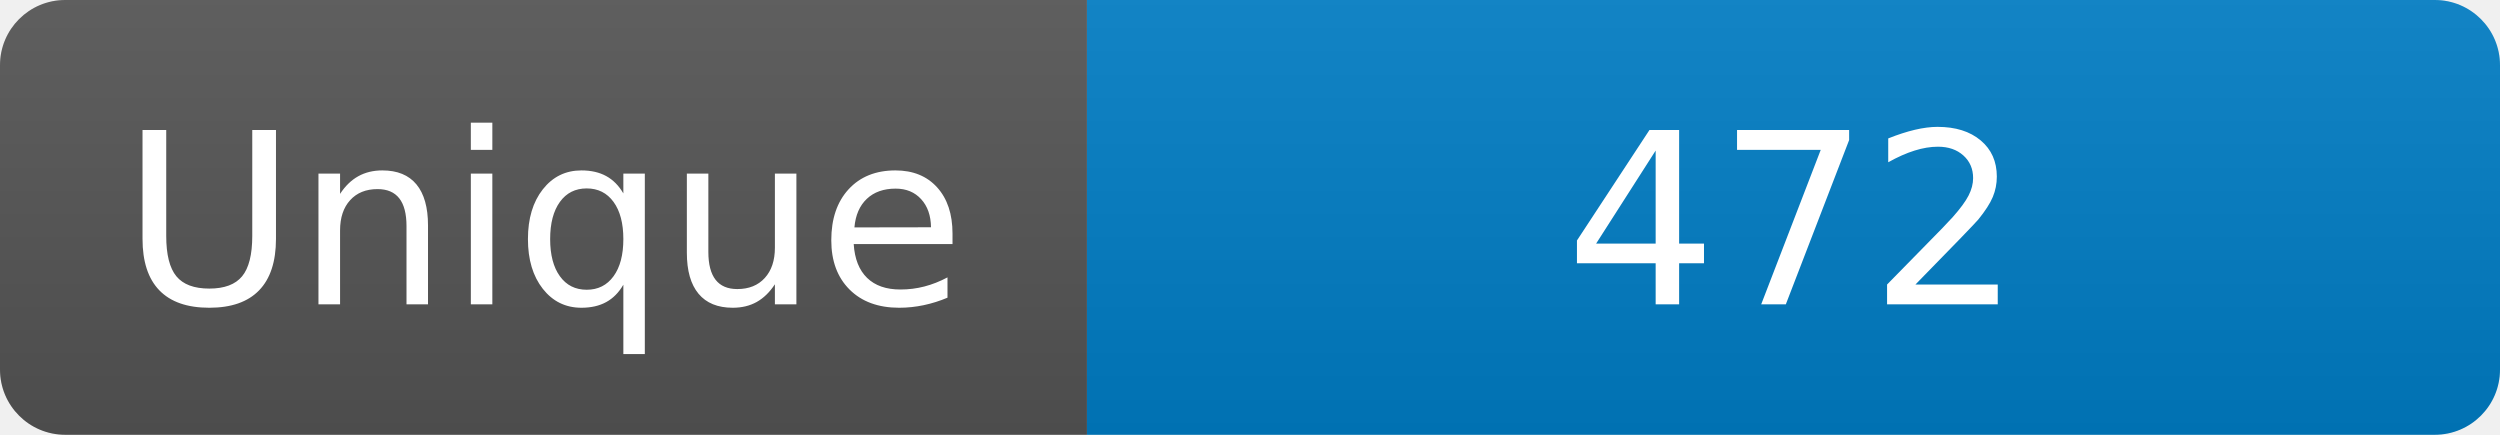
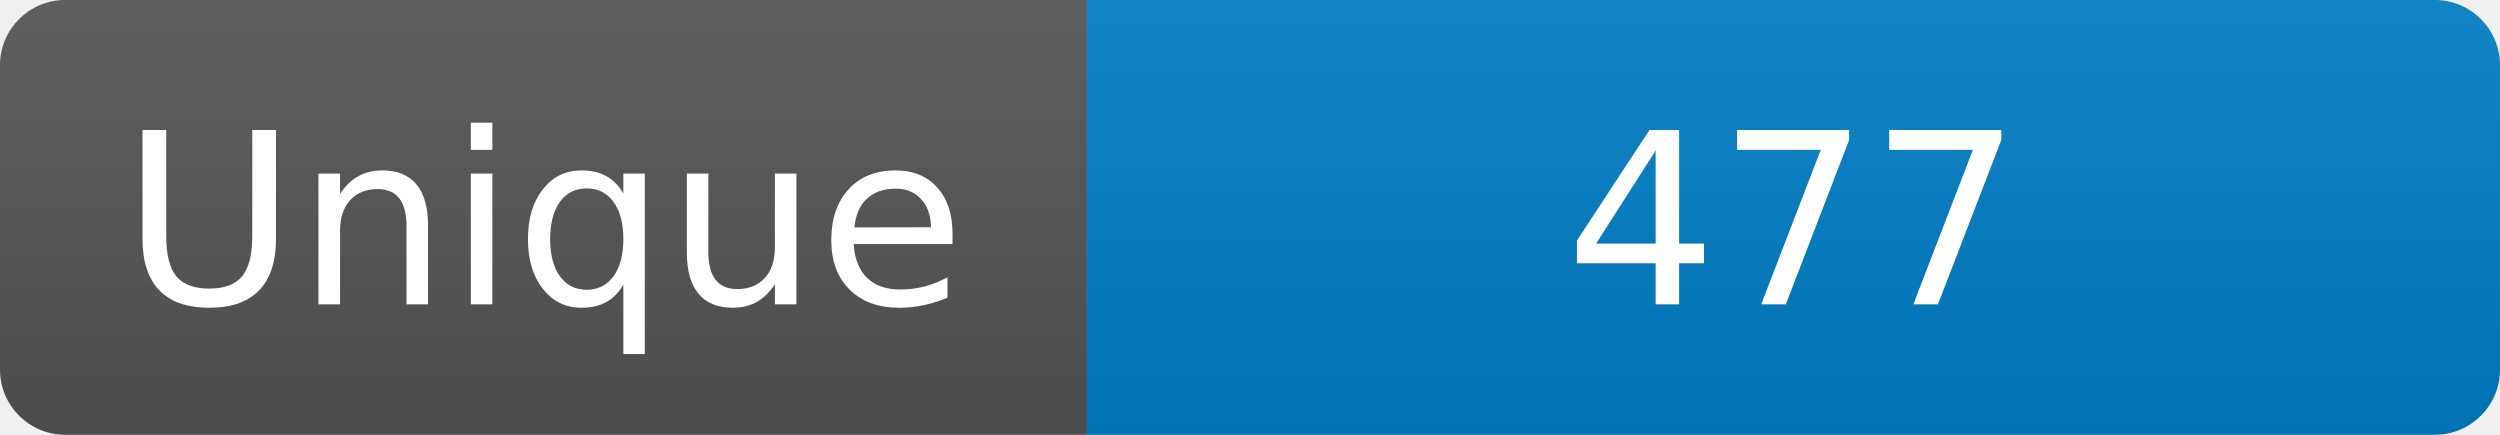
<svg xmlns="http://www.w3.org/2000/svg" width="115" height="20" role="img" aria-label="Maintained?: yes">
  <linearGradient id="s" x2="0" y2="100%">
    <stop offset="0" stop-color="#bbb" stop-opacity=".1" />
    <stop offset="1" stop-opacity=".1" />
  </linearGradient>
  <clipPath id="r">
    <rect width="115" height="20" rx="3" fill="#fff" />
  </clipPath>
  <g clip-path="url(#r)">
    <rect width="50" height="20" fill="#555" />
    <rect x="50" width="160" height="20" fill="#007ec6" />
    <rect width="115" height="20" fill="url(#s)" />
  </g>
  <g fill="#fff" text-anchor="middle" font-family="Verdana,Geneva,DejaVu Sans,sans-serif" font-size="110">
    <text x="250" y="140" transform="scale(.1)" fill="#fff">Unique</text>
-     <text x="825" y="140" transform="scale(.1)" fill="#fff">472</text>
+     <text x="825" y="140" transform="scale(.1)" fill="#fff">477</text>
  </g>
</svg>
